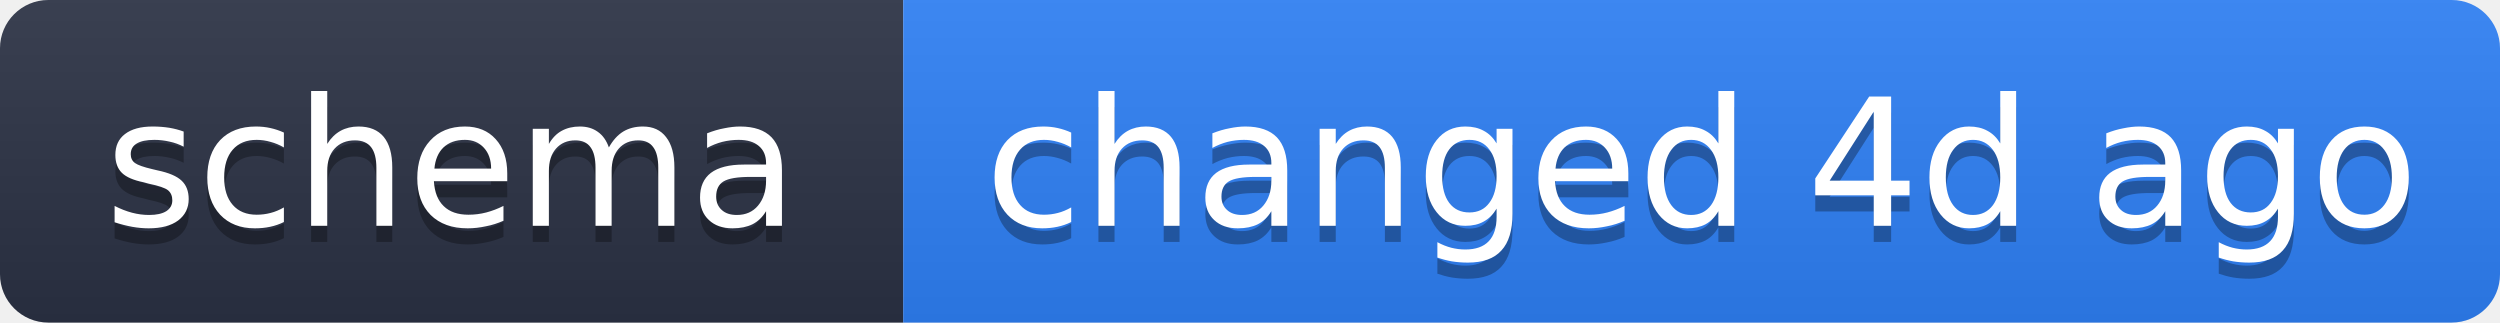
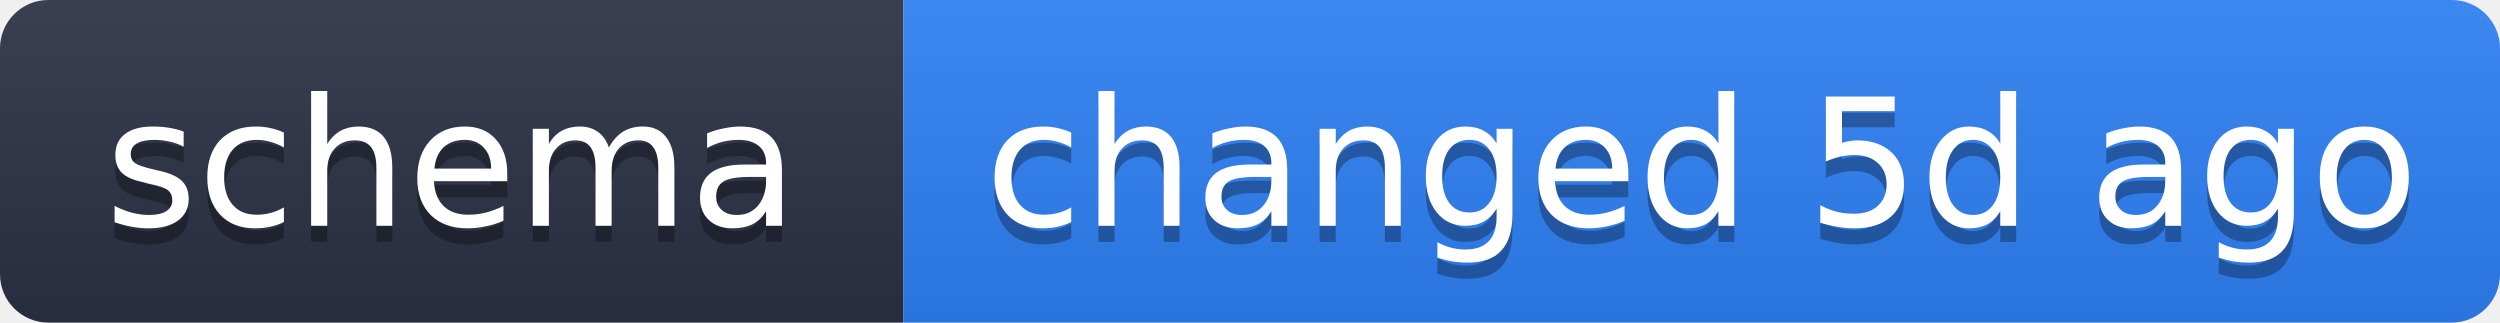
- <svg xmlns="http://www.w3.org/2000/svg" width="155" height="20" role="img" aria-label="schema: changed 4d ago">
+ <svg xmlns="http://www.w3.org/2000/svg" width="155" height="20" role="img" aria-label="schema: changed 5d ago">
  <linearGradient id="s" x2="0" y2="100%">
    <stop offset="0" stop-color="#bbb" stop-opacity=".1" />
    <stop offset="1" stop-opacity=".1" />
  </linearGradient>
  <clipPath id="r">
    <rect width="155" height="20" rx="3" fill="#fff" />
  </clipPath>
  <g clip-path="url(#r)">
    <rect width="56" height="20" fill="#2b3245" />
    <rect x="56" width="99" height="20" fill="#2f81f7" />
    <rect width="155" height="20" fill="url(#s)" />
  </g>
  <g fill="#fff" text-anchor="middle" font-family="Verdana,Geneva,DejaVu Sans,sans-serif" text-rendering="geometricPrecision" font-size="11">
    <text x="28" y="15" fill="#010101" fill-opacity=".3">schema</text>
    <text x="28" y="14">schema</text>
-     <text x="105.5" y="15" fill="#010101" fill-opacity=".3">changed 4d ago</text>
-     <text x="105.5" y="14">changed 4d ago</text>
+     <text x="105.5" y="15" fill="#010101" fill-opacity=".3">changed 5d ago</text>
+     <text x="105.5" y="14">changed 5d ago</text>
  </g>
</svg>
